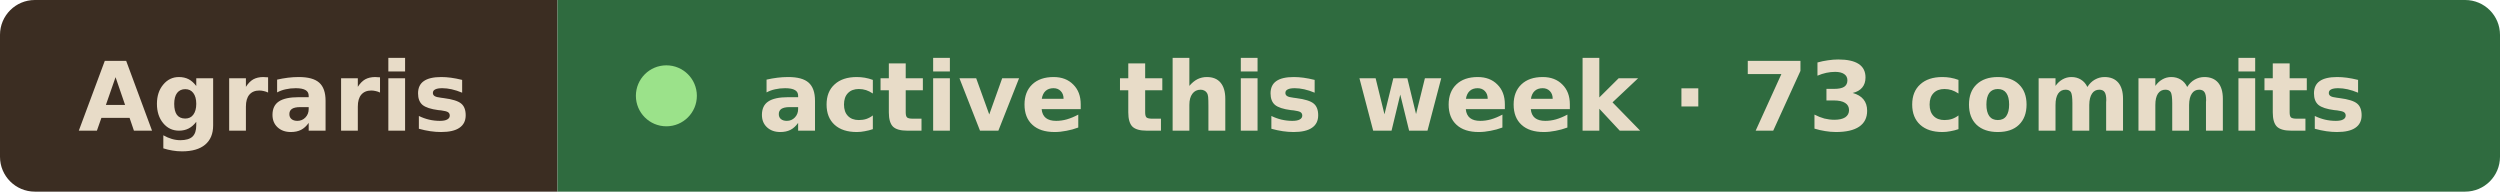
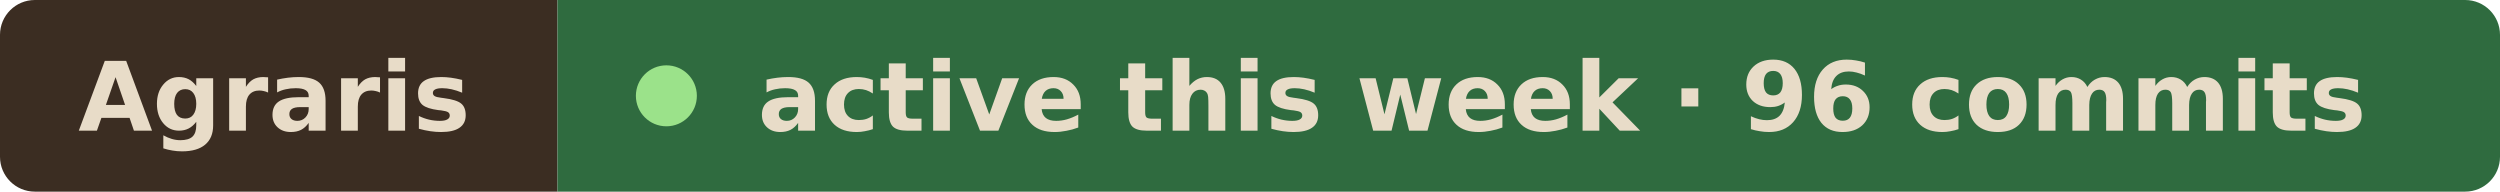
- <svg xmlns="http://www.w3.org/2000/svg" width="287" height="22" viewBox="0 0 287 22" role="img" aria-label="Agraris active this week · 73 commits">
+ <svg xmlns="http://www.w3.org/2000/svg" width="287" height="22" viewBox="0 0 287 22" role="img" aria-label="Agraris active this week · 96 commits">
  <clipPath id="r">
    <rect width="287" height="22" rx="4" />
  </clipPath>
  <g clip-path="url(#r)">
    <rect width="64" height="22" fill="#3b2d22" />
    <rect x="64" width="223" height="22" fill="#2f6b3f" />
  </g>
  <g font-family="Verdana, Geneva, DejaVu Sans, sans-serif" font-size="11" font-weight="600" fill="#e8dcc8">
    <text x="9" y="15" textLength="46" lengthAdjust="spacingAndGlyphs">Agraris</text>
    <circle cx="76.5" cy="11" r="3.5" fill="#9be28a" />
-     <text x="87" y="15" textLength="191" lengthAdjust="spacingAndGlyphs">active this week · 73 commits</text>
+     <text x="87" y="15" textLength="191" lengthAdjust="spacingAndGlyphs">active this week · 96 commits</text>
  </g>
</svg>
